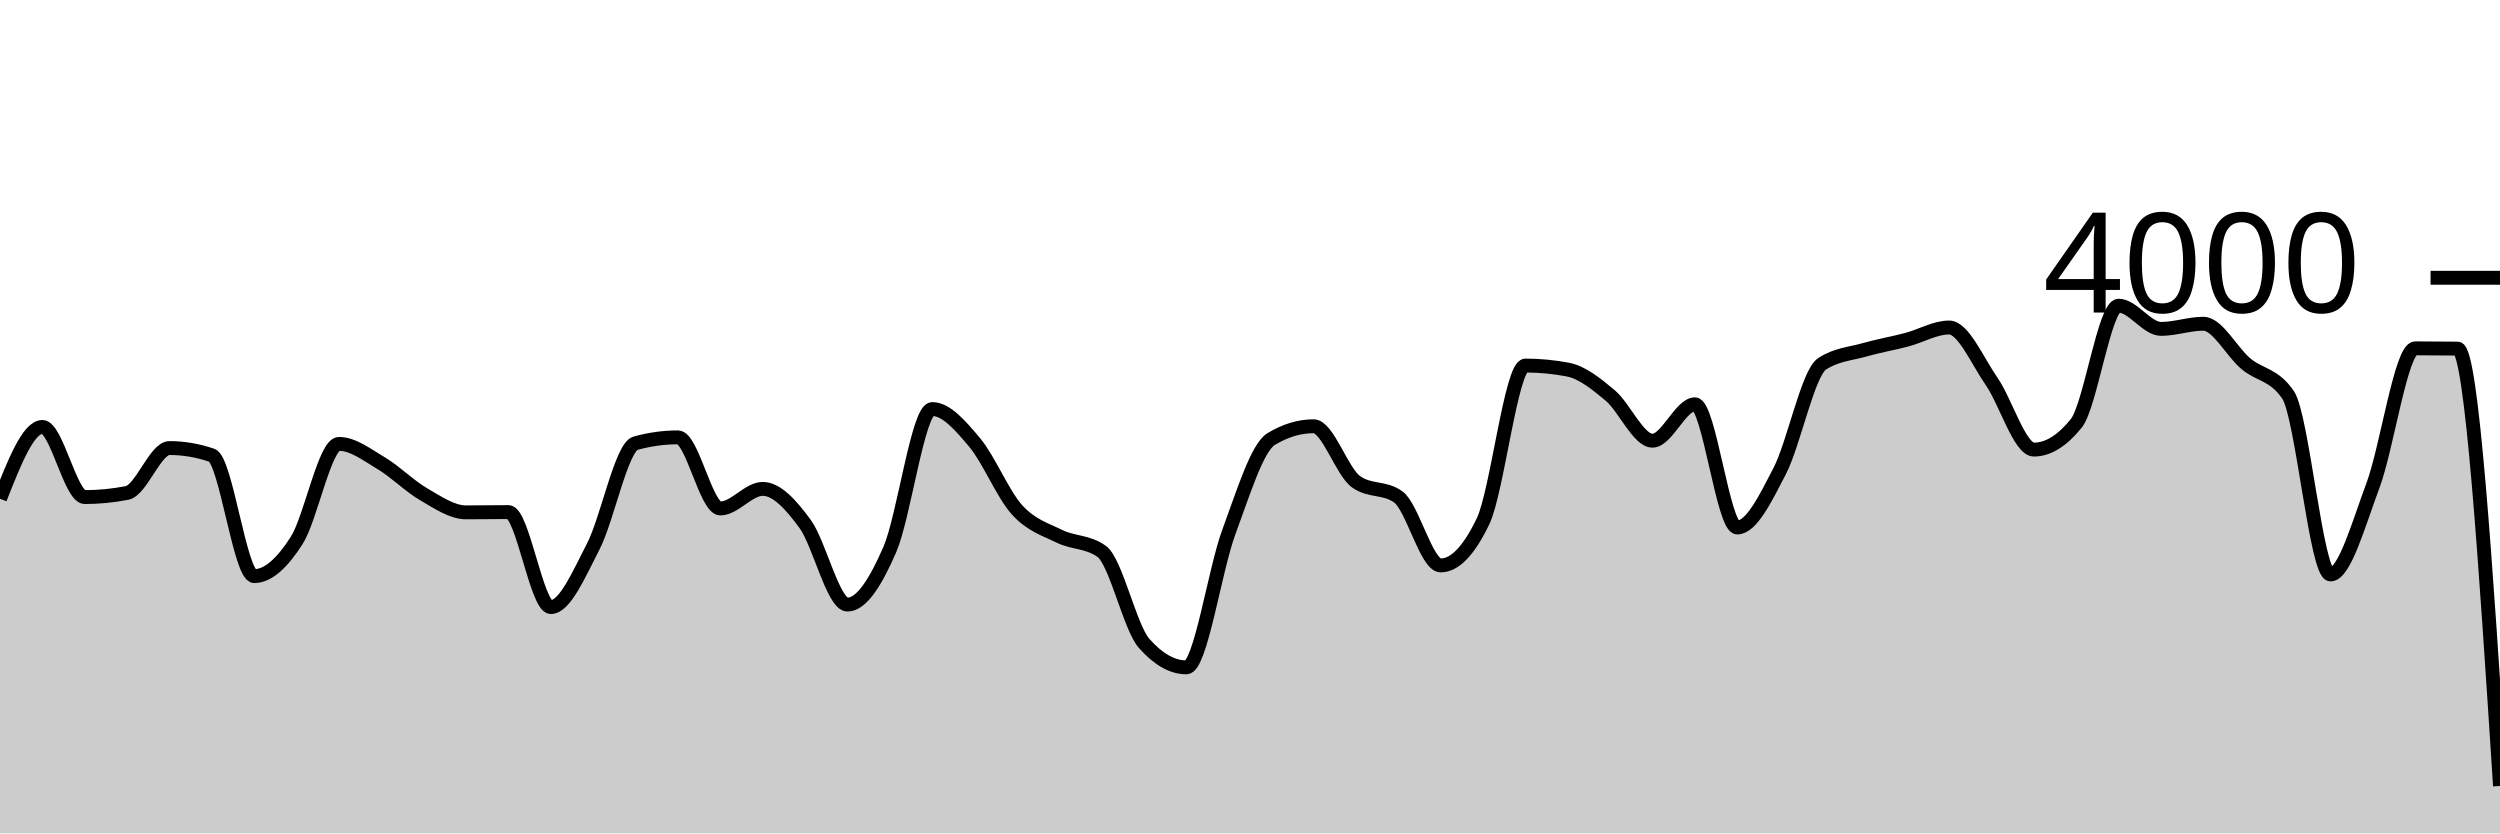
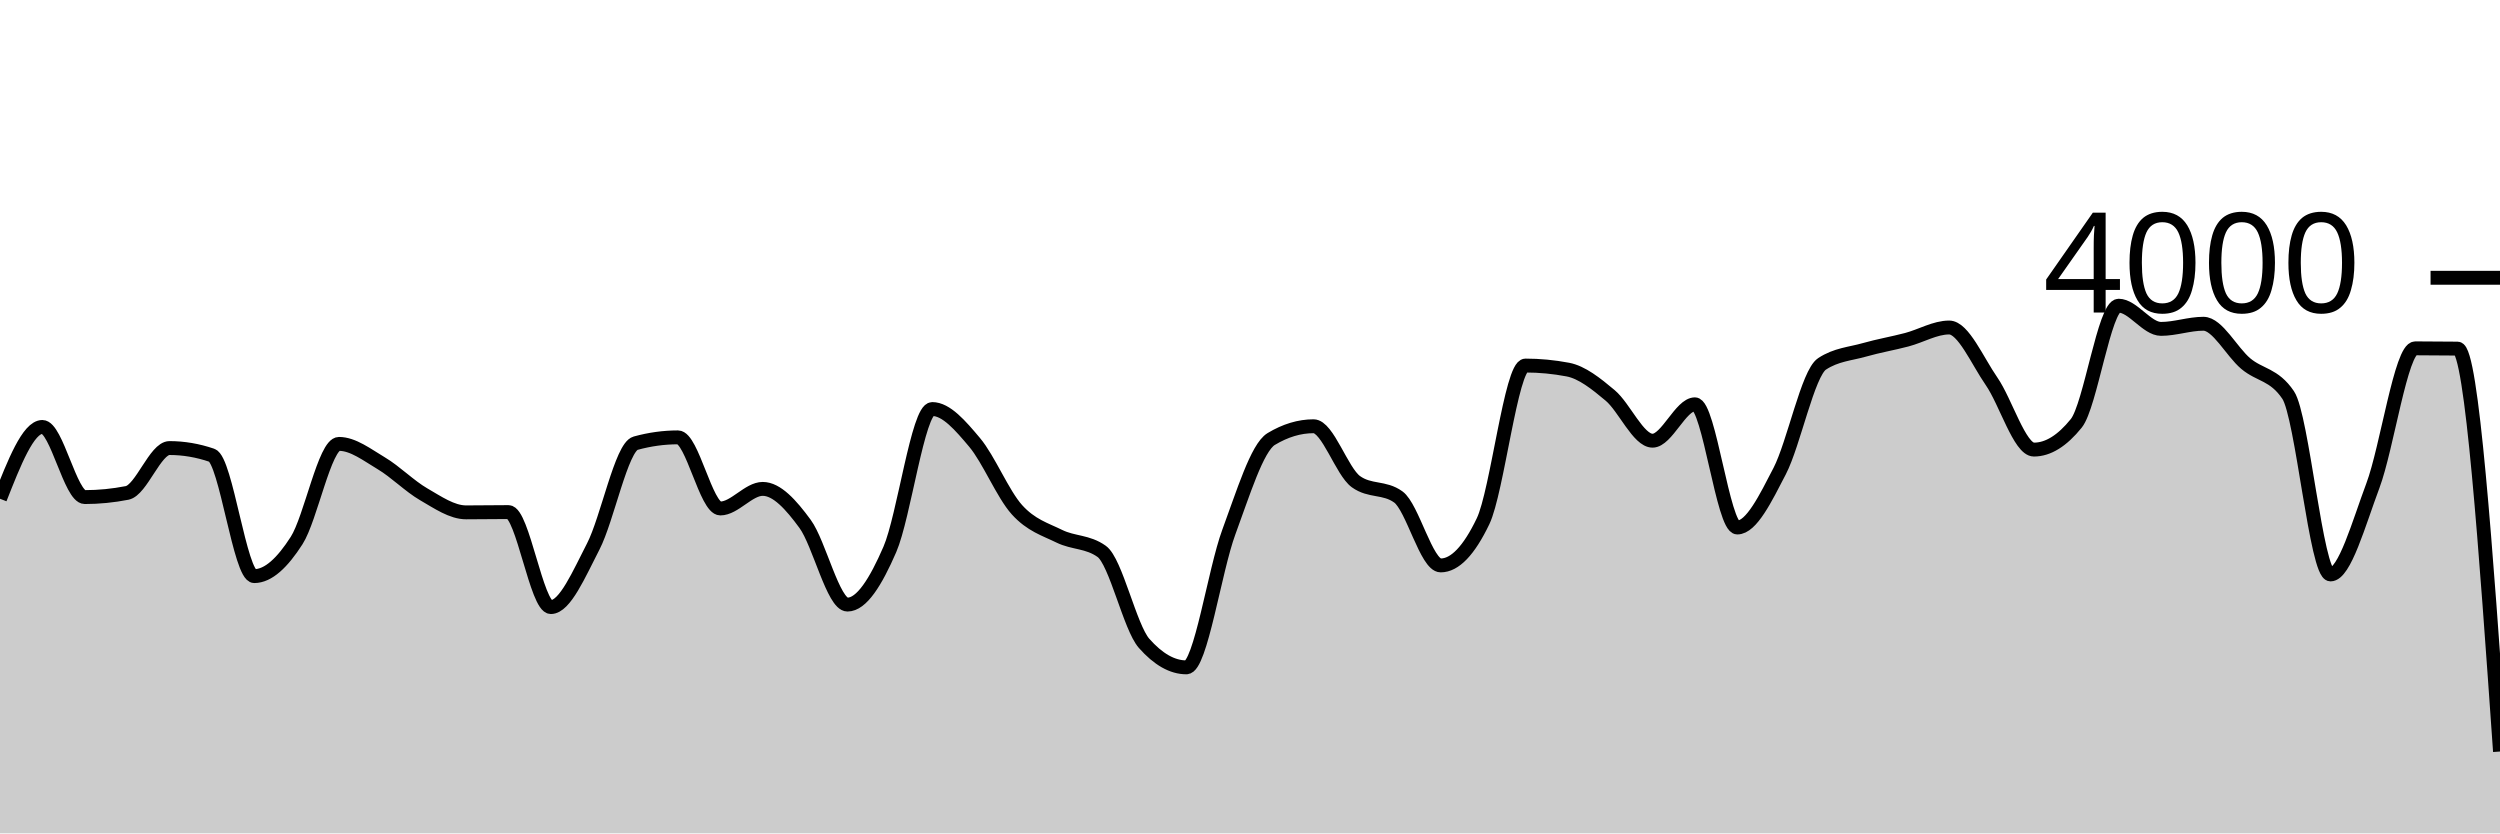
<svg xmlns="http://www.w3.org/2000/svg" viewBox="0 0 180 60">
  <g transform="translate(0,20)">
-     <path class="area" fill="rgba(0, 0, 0, 0.2)" d="M0,15.91C1.017,13.325,2.034,10.74,3.051,10.74C4.068,10.74,5.085,15.79,6.102,15.79C7.119,15.79,8.136,15.69,9.153,15.49C10.169,15.29,11.186,12.26,12.203,12.26C13.22,12.26,14.237,12.433,15.254,12.78C16.271,13.127,17.288,21.48,18.305,21.48C19.322,21.48,20.339,20.507,21.356,18.92C22.373,17.333,23.39,11.96,24.407,11.96C25.424,11.96,26.441,12.755,27.458,13.36C28.475,13.965,29.492,15.002,30.508,15.59C31.525,16.178,32.542,16.89,33.559,16.89C34.576,16.89,35.593,16.87,36.61,16.87C37.627,16.87,38.644,23.71,39.661,23.71C40.678,23.71,41.695,21.317,42.712,19.35C43.729,17.383,44.746,12.19,45.763,11.91C46.78,11.63,47.797,11.49,48.814,11.49C49.831,11.49,50.847,16.61,51.864,16.61C52.881,16.61,53.898,15.2,54.915,15.2C55.932,15.2,56.949,16.332,57.966,17.72C58.983,19.108,60,23.53,61.017,23.53C62.034,23.53,63.051,21.907,64.068,19.56C65.085,17.213,66.102,9.45,67.119,9.45C68.136,9.45,69.153,10.642,70.169,11.85C71.186,13.058,72.203,15.573,73.22,16.7C74.237,17.827,75.254,18.11,76.271,18.61C77.288,19.11,78.305,18.973,79.322,19.7C80.339,20.427,81.356,25.167,82.373,26.32C83.39,27.473,84.407,28.05,85.424,28.05C86.441,28.05,87.458,21.05,88.475,18.31C89.492,15.57,90.508,12.223,91.525,11.61C92.542,10.997,93.559,10.69,94.576,10.69C95.593,10.69,96.61,13.947,97.627,14.68C98.644,15.413,99.661,15.047,100.678,15.78C101.695,16.513,102.712,20.71,103.729,20.71C104.746,20.71,105.763,19.65,106.78,17.53C107.797,15.41,108.814,6.32,109.831,6.32C110.847,6.32,111.864,6.417,112.881,6.61C113.898,6.803,114.915,7.617,115.932,8.47C116.949,9.323,117.966,11.73,118.983,11.73C120,11.73,121.017,9.11,122.034,9.11C123.051,9.11,124.068,17.98,125.085,17.98C126.102,17.98,127.119,15.883,128.136,13.92C129.153,11.957,130.169,6.873,131.186,6.2C132.203,5.527,133.22,5.48,134.237,5.19C135.254,4.9,136.271,4.728,137.288,4.46C138.305,4.192,139.322,3.58,140.339,3.58C141.356,3.58,142.373,5.985,143.39,7.45C144.407,8.915,145.424,12.37,146.441,12.37C147.458,12.37,148.475,11.74,149.492,10.48C150.508,9.22,151.525,2.01,152.542,2.01C153.559,2.01,154.576,3.68,155.593,3.68C156.61,3.68,157.627,3.31,158.644,3.31C159.661,3.31,160.678,5.325,161.695,6.18C162.712,7.035,163.729,6.933,164.746,8.44C165.763,9.947,166.78,21.36,167.797,21.36C168.814,21.36,169.831,17.683,170.847,14.97C171.864,12.257,172.881,5.08,173.898,5.08C174.915,5.08,175.932,5.087,176.949,5.1C177.966,5.113,178.983,20.852,180,36.59L180,40C178.983,40,177.966,40,176.949,40C175.932,40,174.915,40,173.898,40C172.881,40,171.864,40,170.847,40C169.831,40,168.814,40,167.797,40C166.78,40,165.763,40,164.746,40C163.729,40,162.712,40,161.695,40C160.678,40,159.661,40,158.644,40C157.627,40,156.61,40,155.593,40C154.576,40,153.559,40,152.542,40C151.525,40,150.508,40,149.492,40C148.475,40,147.458,40,146.441,40C145.424,40,144.407,40,143.39,40C142.373,40,141.356,40,140.339,40C139.322,40,138.305,40,137.288,40C136.271,40,135.254,40,134.237,40C133.22,40,132.203,40,131.186,40C130.169,40,129.153,40,128.136,40C127.119,40,126.102,40,125.085,40C124.068,40,123.051,40,122.034,40C121.017,40,120,40,118.983,40C117.966,40,116.949,40,115.932,40C114.915,40,113.898,40,112.881,40C111.864,40,110.847,40,109.831,40C108.814,40,107.797,40,106.78,40C105.763,40,104.746,40,103.729,40C102.712,40,101.695,40,100.678,40C99.661,40,98.644,40,97.627,40C96.61,40,95.593,40,94.576,40C93.559,40,92.542,40,91.525,40C90.508,40,89.492,40,88.475,40C87.458,40,86.441,40,85.424,40C84.407,40,83.39,40,82.373,40C81.356,40,80.339,40,79.322,40C78.305,40,77.288,40,76.271,40C75.254,40,74.237,40,73.22,40C72.203,40,71.186,40,70.169,40C69.153,40,68.136,40,67.119,40C66.102,40,65.085,40,64.068,40C63.051,40,62.034,40,61.017,40C60,40,58.983,40,57.966,40C56.949,40,55.932,40,54.915,40C53.898,40,52.881,40,51.864,40C50.847,40,49.831,40,48.814,40C47.797,40,46.78,40,45.763,40C44.746,40,43.729,40,42.712,40C41.695,40,40.678,40,39.661,40C38.644,40,37.627,40,36.61,40C35.593,40,34.576,40,33.559,40C32.542,40,31.525,40,30.508,40C29.492,40,28.475,40,27.458,40C26.441,40,25.424,40,24.407,40C23.39,40,22.373,40,21.356,40C20.339,40,19.322,40,18.305,40C17.288,40,16.271,40,15.254,40C14.237,40,13.22,40,12.203,40C11.186,40,10.169,40,9.153,40C8.136,40,7.119,40,6.102,40C5.085,40,4.068,40,3.051,40C2.034,40,1.017,40,0,40Z" />
-     <path class="line" stroke="black" fill="none" d="M0,15.91C1.017,13.325,2.034,10.74,3.051,10.74C4.068,10.74,5.085,15.79,6.102,15.79C7.119,15.79,8.136,15.69,9.153,15.49C10.169,15.29,11.186,12.26,12.203,12.26C13.22,12.26,14.237,12.433,15.254,12.78C16.271,13.127,17.288,21.48,18.305,21.48C19.322,21.48,20.339,20.507,21.356,18.92C22.373,17.333,23.39,11.96,24.407,11.96C25.424,11.96,26.441,12.755,27.458,13.36C28.475,13.965,29.492,15.002,30.508,15.59C31.525,16.178,32.542,16.89,33.559,16.89C34.576,16.89,35.593,16.87,36.61,16.87C37.627,16.87,38.644,23.71,39.661,23.71C40.678,23.71,41.695,21.317,42.712,19.35C43.729,17.383,44.746,12.19,45.763,11.91C46.78,11.63,47.797,11.49,48.814,11.49C49.831,11.49,50.847,16.61,51.864,16.61C52.881,16.61,53.898,15.2,54.915,15.2C55.932,15.2,56.949,16.332,57.966,17.72C58.983,19.108,60,23.53,61.017,23.53C62.034,23.53,63.051,21.907,64.068,19.56C65.085,17.213,66.102,9.45,67.119,9.45C68.136,9.45,69.153,10.642,70.169,11.85C71.186,13.058,72.203,15.573,73.22,16.7C74.237,17.827,75.254,18.11,76.271,18.61C77.288,19.11,78.305,18.973,79.322,19.7C80.339,20.427,81.356,25.167,82.373,26.32C83.39,27.473,84.407,28.05,85.424,28.05C86.441,28.05,87.458,21.05,88.475,18.31C89.492,15.57,90.508,12.223,91.525,11.61C92.542,10.997,93.559,10.69,94.576,10.69C95.593,10.69,96.61,13.947,97.627,14.68C98.644,15.413,99.661,15.047,100.678,15.78C101.695,16.513,102.712,20.71,103.729,20.71C104.746,20.71,105.763,19.65,106.78,17.53C107.797,15.41,108.814,6.32,109.831,6.32C110.847,6.32,111.864,6.417,112.881,6.61C113.898,6.803,114.915,7.617,115.932,8.47C116.949,9.323,117.966,11.73,118.983,11.73C120,11.73,121.017,9.11,122.034,9.11C123.051,9.11,124.068,17.98,125.085,17.98C126.102,17.98,127.119,15.883,128.136,13.92C129.153,11.957,130.169,6.873,131.186,6.2C132.203,5.527,133.22,5.48,134.237,5.19C135.254,4.9,136.271,4.728,137.288,4.46C138.305,4.192,139.322,3.58,140.339,3.58C141.356,3.58,142.373,5.985,143.39,7.45C144.407,8.915,145.424,12.37,146.441,12.37C147.458,12.37,148.475,11.74,149.492,10.48C150.508,9.22,151.525,2.01,152.542,2.01C153.559,2.01,154.576,3.68,155.593,3.68C156.61,3.68,157.627,3.31,158.644,3.31C159.661,3.31,160.678,5.325,161.695,6.18C162.712,7.035,163.729,6.933,164.746,8.44C165.763,9.947,166.78,21.36,167.797,21.36C168.814,21.36,169.831,17.683,170.847,14.97C171.864,12.257,172.881,5.08,173.898,5.08C174.915,5.08,175.932,5.087,176.949,5.1C177.966,5.113,178.983,20.852,180,36.59" />
+     <path class="area" fill="rgba(0, 0, 0, 0.2)" d="M0,15.91C1.017,13.325,2.034,10.74,3.051,10.74C4.068,10.74,5.085,15.79,6.102,15.79C7.119,15.79,8.136,15.69,9.153,15.49C10.169,15.29,11.186,12.26,12.203,12.26C13.22,12.26,14.237,12.433,15.254,12.78C16.271,13.127,17.288,21.48,18.305,21.48C19.322,21.48,20.339,20.507,21.356,18.92C22.373,17.333,23.39,11.96,24.407,11.96C25.424,11.96,26.441,12.755,27.458,13.36C28.475,13.965,29.492,15.002,30.508,15.59C31.525,16.178,32.542,16.89,33.559,16.89C34.576,16.89,35.593,16.87,36.61,16.87C37.627,16.87,38.644,23.71,39.661,23.71C40.678,23.71,41.695,21.317,42.712,19.35C43.729,17.383,44.746,12.19,45.763,11.91C46.78,11.63,47.797,11.49,48.814,11.49C49.831,11.49,50.847,16.61,51.864,16.61C52.881,16.61,53.898,15.2,54.915,15.2C55.932,15.2,56.949,16.332,57.966,17.72C58.983,19.108,60,23.53,61.017,23.53C62.034,23.53,63.051,21.907,64.068,19.56C65.085,17.213,66.102,9.45,67.119,9.45C68.136,9.45,69.153,10.642,70.169,11.85C71.186,13.058,72.203,15.573,73.22,16.7C74.237,17.827,75.254,18.11,76.271,18.61C77.288,19.11,78.305,18.973,79.322,19.7C80.339,20.427,81.356,25.167,82.373,26.32C83.39,27.473,84.407,28.05,85.424,28.05C86.441,28.05,87.458,21.05,88.475,18.31C89.492,15.57,90.508,12.223,91.525,11.61C92.542,10.997,93.559,10.69,94.576,10.69C95.593,10.69,96.61,13.947,97.627,14.68C98.644,15.413,99.661,15.047,100.678,15.78C101.695,16.513,102.712,20.71,103.729,20.71C104.746,20.71,105.763,19.65,106.78,17.53C107.797,15.41,108.814,6.32,109.831,6.32C110.847,6.32,111.864,6.417,112.881,6.61C113.898,6.803,114.915,7.617,115.932,8.47C116.949,9.323,117.966,11.73,118.983,11.73C120,11.73,121.017,9.11,122.034,9.11C123.051,9.11,124.068,17.98,125.085,17.98C126.102,17.98,127.119,15.883,128.136,13.92C129.153,11.957,130.169,6.873,131.186,6.2C132.203,5.527,133.22,5.48,134.237,5.19C135.254,4.9,136.271,4.728,137.288,4.46C138.305,4.192,139.322,3.58,140.339,3.58C141.356,3.58,142.373,5.985,143.39,7.45C144.407,8.915,145.424,12.37,146.441,12.37C147.458,12.37,148.475,11.74,149.492,10.48C150.508,9.22,151.525,2.01,152.542,2.01C153.559,2.01,154.576,3.68,155.593,3.68C156.61,3.68,157.627,3.31,158.644,3.31C159.661,3.31,160.678,5.325,161.695,6.18C162.712,7.035,163.729,6.933,164.746,8.44C165.763,9.947,166.78,21.36,167.797,21.36C168.814,21.36,169.831,17.683,170.847,14.97C171.864,12.257,172.881,5.08,173.898,5.08C174.915,5.08,175.932,5.087,176.949,5.1C177.966,5.113,178.983,19.612,180,34.11L180,40C178.983,40,177.966,40,176.949,40C175.932,40,174.915,40,173.898,40C172.881,40,171.864,40,170.847,40C169.831,40,168.814,40,167.797,40C166.78,40,165.763,40,164.746,40C163.729,40,162.712,40,161.695,40C160.678,40,159.661,40,158.644,40C157.627,40,156.61,40,155.593,40C154.576,40,153.559,40,152.542,40C151.525,40,150.508,40,149.492,40C148.475,40,147.458,40,146.441,40C145.424,40,144.407,40,143.39,40C142.373,40,141.356,40,140.339,40C139.322,40,138.305,40,137.288,40C136.271,40,135.254,40,134.237,40C133.22,40,132.203,40,131.186,40C130.169,40,129.153,40,128.136,40C127.119,40,126.102,40,125.085,40C124.068,40,123.051,40,122.034,40C121.017,40,120,40,118.983,40C117.966,40,116.949,40,115.932,40C114.915,40,113.898,40,112.881,40C111.864,40,110.847,40,109.831,40C108.814,40,107.797,40,106.78,40C105.763,40,104.746,40,103.729,40C102.712,40,101.695,40,100.678,40C99.661,40,98.644,40,97.627,40C96.61,40,95.593,40,94.576,40C93.559,40,92.542,40,91.525,40C90.508,40,89.492,40,88.475,40C87.458,40,86.441,40,85.424,40C84.407,40,83.39,40,82.373,40C81.356,40,80.339,40,79.322,40C78.305,40,77.288,40,76.271,40C75.254,40,74.237,40,73.22,40C72.203,40,71.186,40,70.169,40C69.153,40,68.136,40,67.119,40C66.102,40,65.085,40,64.068,40C63.051,40,62.034,40,61.017,40C60,40,58.983,40,57.966,40C56.949,40,55.932,40,54.915,40C53.898,40,52.881,40,51.864,40C50.847,40,49.831,40,48.814,40C47.797,40,46.78,40,45.763,40C44.746,40,43.729,40,42.712,40C41.695,40,40.678,40,39.661,40C38.644,40,37.627,40,36.61,40C35.593,40,34.576,40,33.559,40C32.542,40,31.525,40,30.508,40C29.492,40,28.475,40,27.458,40C26.441,40,25.424,40,24.407,40C23.39,40,22.373,40,21.356,40C20.339,40,19.322,40,18.305,40C17.288,40,16.271,40,15.254,40C14.237,40,13.22,40,12.203,40C11.186,40,10.169,40,9.153,40C8.136,40,7.119,40,6.102,40C5.085,40,4.068,40,3.051,40C2.034,40,1.017,40,0,40Z" />
+     <path class="line" stroke="black" fill="none" d="M0,15.91C1.017,13.325,2.034,10.74,3.051,10.74C4.068,10.74,5.085,15.79,6.102,15.79C7.119,15.79,8.136,15.69,9.153,15.49C10.169,15.29,11.186,12.26,12.203,12.26C13.22,12.26,14.237,12.433,15.254,12.78C16.271,13.127,17.288,21.48,18.305,21.48C19.322,21.48,20.339,20.507,21.356,18.92C22.373,17.333,23.39,11.96,24.407,11.96C25.424,11.96,26.441,12.755,27.458,13.36C28.475,13.965,29.492,15.002,30.508,15.59C31.525,16.178,32.542,16.89,33.559,16.89C34.576,16.89,35.593,16.87,36.61,16.87C37.627,16.87,38.644,23.71,39.661,23.71C40.678,23.71,41.695,21.317,42.712,19.35C43.729,17.383,44.746,12.19,45.763,11.91C46.78,11.63,47.797,11.49,48.814,11.49C49.831,11.49,50.847,16.61,51.864,16.61C52.881,16.61,53.898,15.2,54.915,15.2C55.932,15.2,56.949,16.332,57.966,17.72C58.983,19.108,60,23.53,61.017,23.53C62.034,23.53,63.051,21.907,64.068,19.56C65.085,17.213,66.102,9.45,67.119,9.45C68.136,9.45,69.153,10.642,70.169,11.85C71.186,13.058,72.203,15.573,73.22,16.7C74.237,17.827,75.254,18.11,76.271,18.61C77.288,19.11,78.305,18.973,79.322,19.7C80.339,20.427,81.356,25.167,82.373,26.32C83.39,27.473,84.407,28.05,85.424,28.05C86.441,28.05,87.458,21.05,88.475,18.31C89.492,15.57,90.508,12.223,91.525,11.61C92.542,10.997,93.559,10.69,94.576,10.69C95.593,10.69,96.61,13.947,97.627,14.68C98.644,15.413,99.661,15.047,100.678,15.78C101.695,16.513,102.712,20.71,103.729,20.71C104.746,20.71,105.763,19.65,106.78,17.53C107.797,15.41,108.814,6.32,109.831,6.32C110.847,6.32,111.864,6.417,112.881,6.61C113.898,6.803,114.915,7.617,115.932,8.47C116.949,9.323,117.966,11.73,118.983,11.73C120,11.73,121.017,9.11,122.034,9.11C123.051,9.11,124.068,17.98,125.085,17.98C126.102,17.98,127.119,15.883,128.136,13.92C129.153,11.957,130.169,6.873,131.186,6.2C132.203,5.527,133.22,5.48,134.237,5.19C135.254,4.9,136.271,4.728,137.288,4.46C138.305,4.192,139.322,3.58,140.339,3.58C141.356,3.58,142.373,5.985,143.39,7.45C144.407,8.915,145.424,12.37,146.441,12.37C147.458,12.37,148.475,11.74,149.492,10.48C150.508,9.22,151.525,2.01,152.542,2.01C153.559,2.01,154.576,3.68,155.593,3.68C156.61,3.68,157.627,3.31,158.644,3.31C159.661,3.31,160.678,5.325,161.695,6.18C162.712,7.035,163.729,6.933,164.746,8.44C165.763,9.947,166.78,21.36,167.797,21.36C168.814,21.36,169.831,17.683,170.847,14.97C171.864,12.257,172.881,5.08,173.898,5.08C174.915,5.08,175.932,5.087,176.949,5.1C177.966,5.113,178.983,19.612,180,34.11" />
    <path class="axis-ceiling" stroke-width="1" stroke="black" fill="none" d="M175,0L180,0" />
    <text class="axis-ceiling-label" font-family="sans-serif" text-anchor="end" font-size="10px" x="170" y="2.5">4000</text>
  </g>
</svg>
